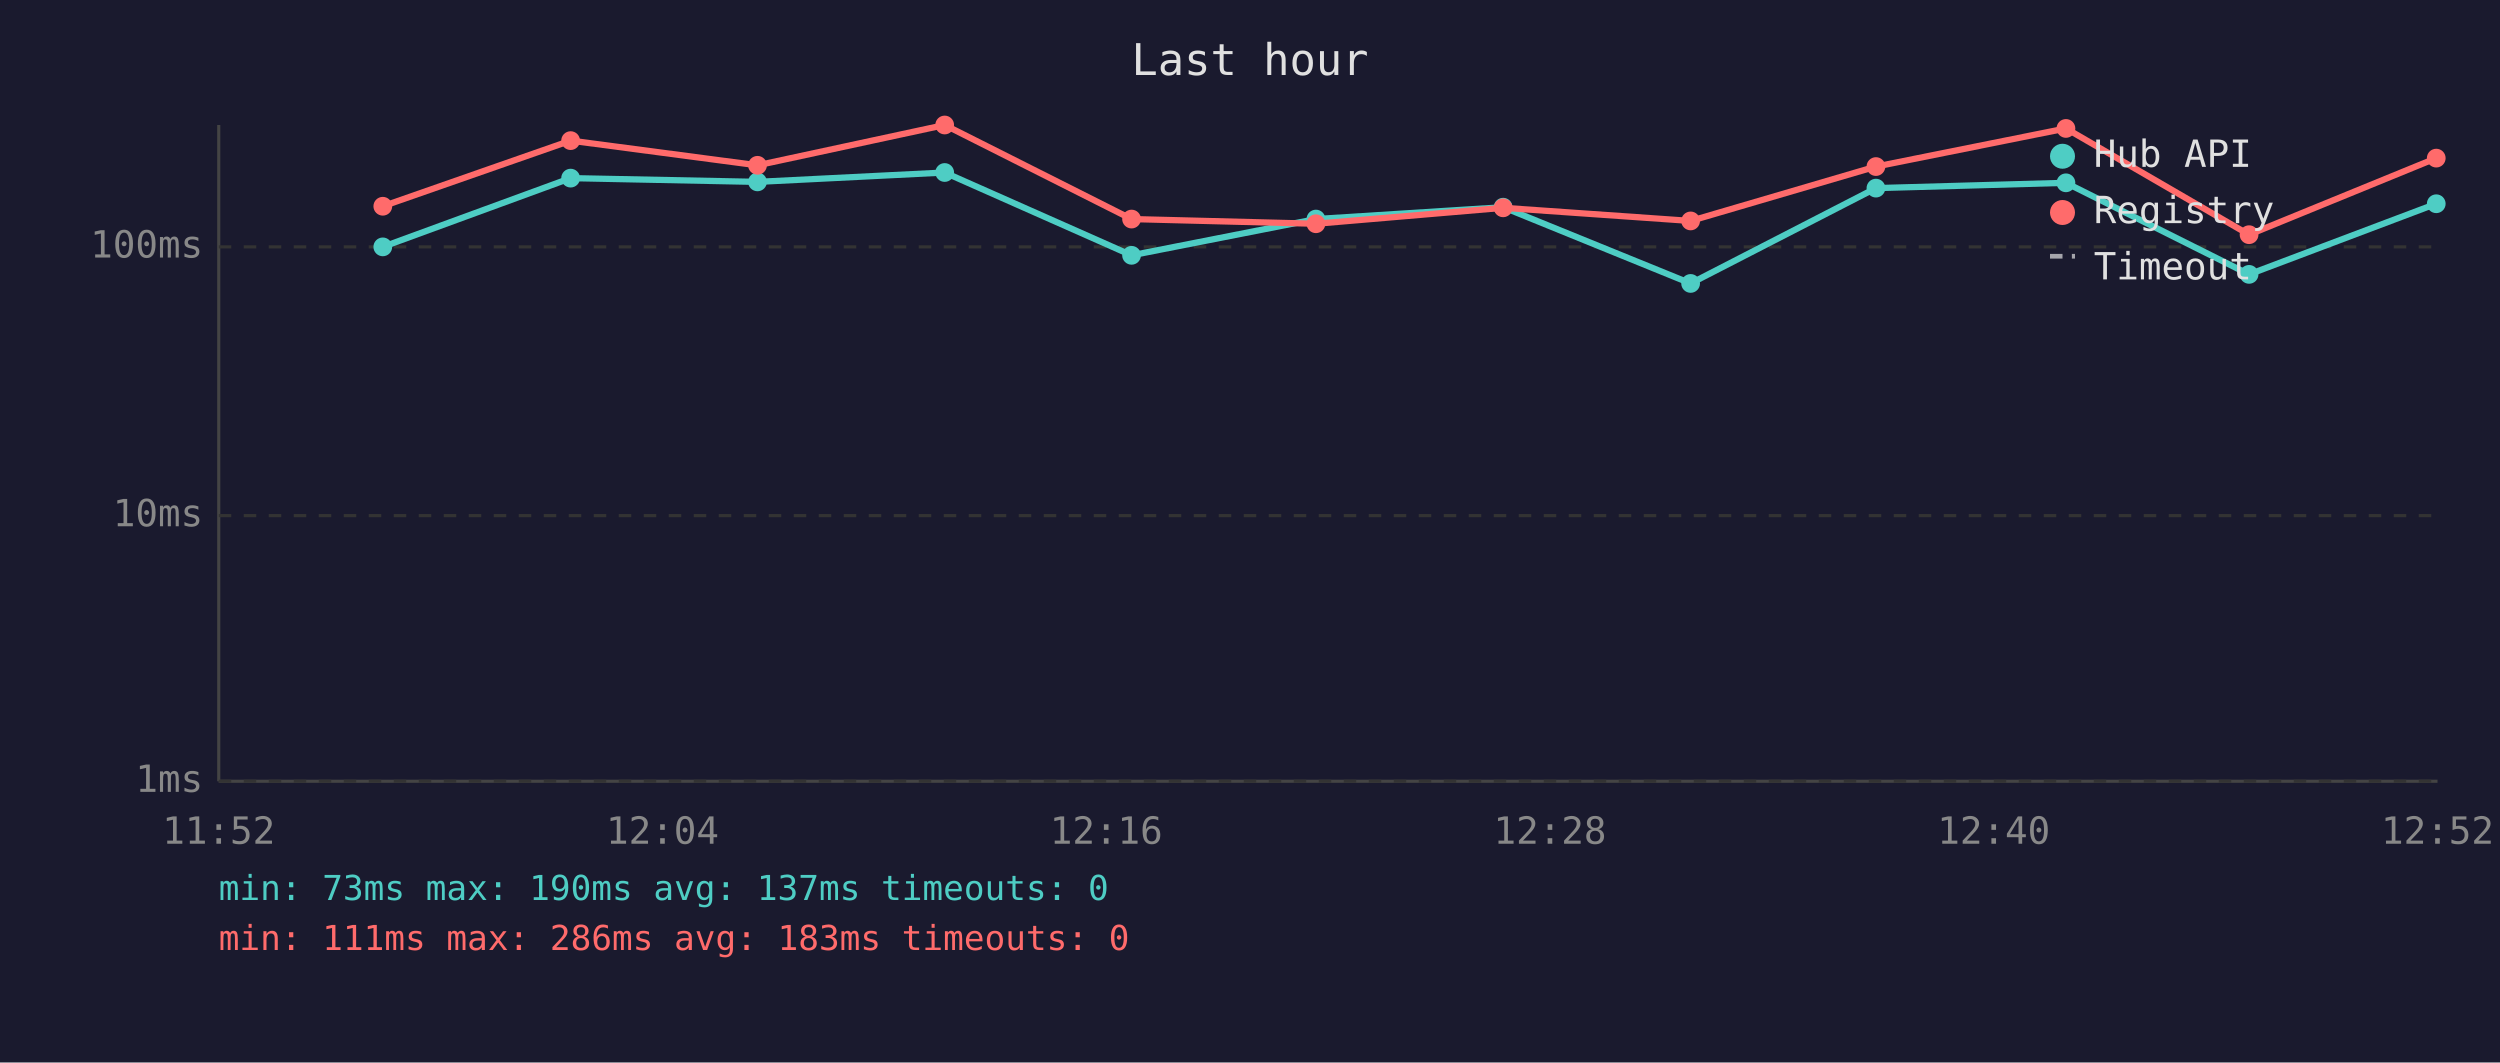
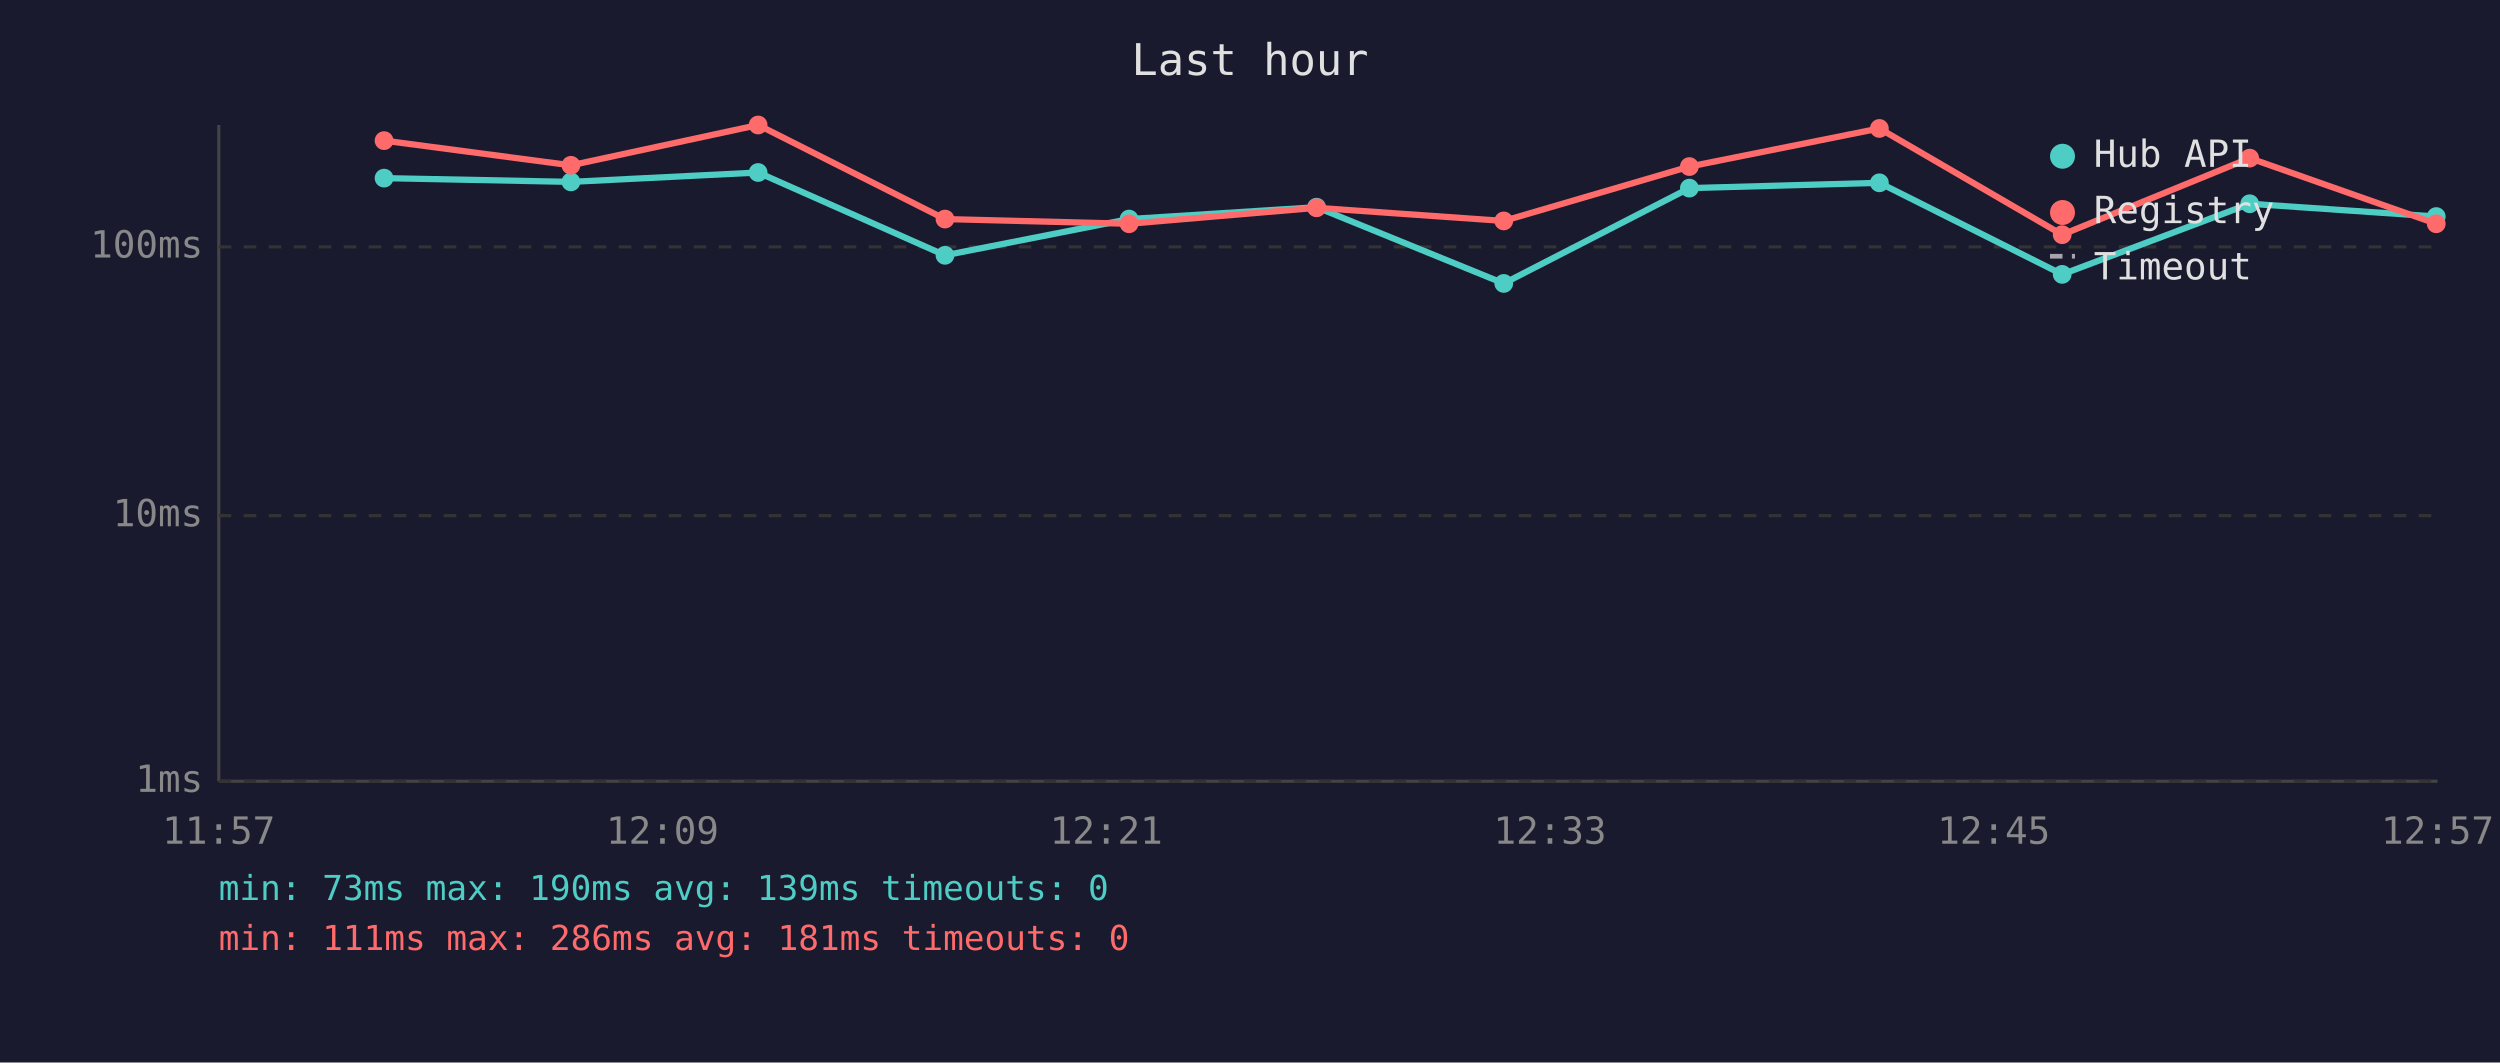
<svg xmlns="http://www.w3.org/2000/svg" viewBox="0 0 800 340" font-family="monospace" font-size="12">
  <rect width="800" height="340" fill="#1a1a2e" />
  <text x="400" y="24" fill="#e0e0e0" font-size="14" text-anchor="middle">Last hour</text>
  <line x1="70" y1="40" x2="70" y2="250" stroke="#444" stroke-width="1" />
  <line x1="70" y1="250" x2="780" y2="250" stroke="#444" stroke-width="1" />
  <line x1="70" y1="250" x2="780" y2="250" stroke="#333" stroke-width="1" stroke-dasharray="4" />
  <text x="65" y="250" fill="#888" text-anchor="end" dominant-baseline="middle">1ms</text>
  <line x1="70" y1="165" x2="780" y2="165" stroke="#333" stroke-width="1" stroke-dasharray="4" />
  <text x="65" y="165" fill="#888" text-anchor="end" dominant-baseline="middle">10ms</text>
  <line x1="70" y1="79" x2="780" y2="79" stroke="#333" stroke-width="1" stroke-dasharray="4" />
  <text x="65" y="79" fill="#888" text-anchor="end" dominant-baseline="middle">100ms</text>
-   <text x="70" y="270" fill="#888" text-anchor="middle">11:52</text>
-   <text x="212" y="270" fill="#888" text-anchor="middle">12:04</text>
-   <text x="354" y="270" fill="#888" text-anchor="middle">12:16</text>
-   <text x="496" y="270" fill="#888" text-anchor="middle">12:28</text>
-   <text x="638" y="270" fill="#888" text-anchor="middle">12:40</text>
-   <text x="780" y="270" fill="#888" text-anchor="middle">12:52</text>
-   <polyline points="122.5,79.0 182.6,57.0 242.4,58.2 302.3,55.2 362.1,81.7 421.1,70.1 481.0,66.3 541.0,90.7 600.3,60.2 661.1,58.5 719.7,87.8 779.6,65.2" fill="none" stroke="#4ecdc4" stroke-width="2" opacity="1" />
-   <circle cx="122.5" cy="79.0" r="3" fill="#4ecdc4" />
-   <circle cx="182.6" cy="57.0" r="3" fill="#4ecdc4" />
-   <circle cx="242.4" cy="58.2" r="3" fill="#4ecdc4" />
-   <circle cx="302.3" cy="55.2" r="3" fill="#4ecdc4" />
-   <circle cx="362.1" cy="81.7" r="3" fill="#4ecdc4" />
-   <circle cx="421.1" cy="70.1" r="3" fill="#4ecdc4" />
-   <circle cx="481.0" cy="66.3" r="3" fill="#4ecdc4" />
-   <circle cx="541.0" cy="90.7" r="3" fill="#4ecdc4" />
-   <circle cx="600.3" cy="60.2" r="3" fill="#4ecdc4" />
-   <circle cx="661.1" cy="58.5" r="3" fill="#4ecdc4" />
-   <circle cx="719.7" cy="87.8" r="3" fill="#4ecdc4" />
-   <circle cx="779.6" cy="65.2" r="3" fill="#4ecdc4" />
-   <polyline points="122.5,66.0 182.6,45.0 242.4,52.9 302.3,40.0 362.1,70.1 421.1,71.6 481.0,66.5 541.0,70.7 600.3,53.3 661.1,41.1 719.7,75.1 779.6,50.6" fill="none" stroke="#ff6b6b" stroke-width="2" opacity="1" />
-   <circle cx="122.5" cy="66.0" r="3" fill="#ff6b6b" />
-   <circle cx="182.6" cy="45.0" r="3" fill="#ff6b6b" />
-   <circle cx="242.4" cy="52.9" r="3" fill="#ff6b6b" />
-   <circle cx="302.3" cy="40.0" r="3" fill="#ff6b6b" />
-   <circle cx="362.1" cy="70.1" r="3" fill="#ff6b6b" />
-   <circle cx="421.1" cy="71.6" r="3" fill="#ff6b6b" />
-   <circle cx="481.0" cy="66.5" r="3" fill="#ff6b6b" />
-   <circle cx="541.0" cy="70.7" r="3" fill="#ff6b6b" />
-   <circle cx="600.3" cy="53.3" r="3" fill="#ff6b6b" />
-   <circle cx="661.1" cy="41.1" r="3" fill="#ff6b6b" />
-   <circle cx="719.7" cy="75.1" r="3" fill="#ff6b6b" />
-   <circle cx="779.6" cy="50.6" r="3" fill="#ff6b6b" />
+   <text x="70" y="270" fill="#888" text-anchor="middle">11:57</text>
+   <text x="212" y="270" fill="#888" text-anchor="middle">12:09</text>
+   <text x="354" y="270" fill="#888" text-anchor="middle">12:21</text>
+   <text x="496" y="270" fill="#888" text-anchor="middle">12:33</text>
+   <text x="638" y="270" fill="#888" text-anchor="middle">12:45</text>
+   <text x="780" y="270" fill="#888" text-anchor="middle">12:57</text>
+   <polyline points="122.9,57.0 182.7,58.2 242.6,55.2 302.4,81.7 361.3,70.1 421.3,66.3 481.2,90.7 540.6,60.2 601.4,58.5 659.9,87.8 719.9,65.2 779.6,69.3" fill="none" stroke="#4ecdc4" stroke-width="2" opacity="1" />
+   <circle cx="122.9" cy="57.0" r="3" fill="#4ecdc4" />
+   <circle cx="182.7" cy="58.2" r="3" fill="#4ecdc4" />
+   <circle cx="242.6" cy="55.2" r="3" fill="#4ecdc4" />
+   <circle cx="302.4" cy="81.7" r="3" fill="#4ecdc4" />
+   <circle cx="361.3" cy="70.1" r="3" fill="#4ecdc4" />
+   <circle cx="421.3" cy="66.3" r="3" fill="#4ecdc4" />
+   <circle cx="481.2" cy="90.7" r="3" fill="#4ecdc4" />
+   <circle cx="540.6" cy="60.2" r="3" fill="#4ecdc4" />
+   <circle cx="601.4" cy="58.5" r="3" fill="#4ecdc4" />
+   <circle cx="659.9" cy="87.8" r="3" fill="#4ecdc4" />
+   <circle cx="719.9" cy="65.2" r="3" fill="#4ecdc4" />
+   <circle cx="779.6" cy="69.3" r="3" fill="#4ecdc4" />
+   <polyline points="122.9,45.0 182.7,52.9 242.6,40.0 302.4,70.1 361.3,71.6 421.3,66.5 481.2,70.7 540.6,53.3 601.4,41.1 659.9,75.1 719.9,50.6 779.6,71.6" fill="none" stroke="#ff6b6b" stroke-width="2" opacity="1" />
+   <circle cx="122.9" cy="45.0" r="3" fill="#ff6b6b" />
+   <circle cx="182.7" cy="52.9" r="3" fill="#ff6b6b" />
+   <circle cx="242.6" cy="40.0" r="3" fill="#ff6b6b" />
+   <circle cx="302.4" cy="70.1" r="3" fill="#ff6b6b" />
+   <circle cx="361.3" cy="71.6" r="3" fill="#ff6b6b" />
+   <circle cx="421.3" cy="66.5" r="3" fill="#ff6b6b" />
+   <circle cx="481.2" cy="70.7" r="3" fill="#ff6b6b" />
+   <circle cx="540.6" cy="53.3" r="3" fill="#ff6b6b" />
+   <circle cx="601.4" cy="41.1" r="3" fill="#ff6b6b" />
+   <circle cx="659.9" cy="75.1" r="3" fill="#ff6b6b" />
+   <circle cx="719.9" cy="50.6" r="3" fill="#ff6b6b" />
+   <circle cx="779.6" cy="71.6" r="3" fill="#ff6b6b" />
  <circle cx="660" cy="50" r="4" fill="#4ecdc4" />
  <text x="670" y="50" fill="#e0e0e0" dominant-baseline="middle">Hub API</text>
  <circle cx="660" cy="68" r="4" fill="#ff6b6b" />
  <text x="670" y="68" fill="#e0e0e0" dominant-baseline="middle">Registry</text>
  <line x1="656" y1="82" x2="664" y2="82" stroke="#e0e0e0" stroke-width="1.5" stroke-dasharray="4,3" opacity="0.7" />
  <text x="670" y="86" fill="#e0e0e0" dominant-baseline="middle">Timeout</text>
-   <text x="70" y="288" fill="#4ecdc4" font-size="11">min: 73ms  max: 190ms  avg: 137ms  timeouts: 0</text>
-   <text x="70" y="304" fill="#ff6b6b" font-size="11">min: 111ms  max: 286ms  avg: 183ms  timeouts: 0</text>
+   <text x="70" y="288" fill="#4ecdc4" font-size="11">min: 73ms  max: 190ms  avg: 139ms  timeouts: 0</text>
+   <text x="70" y="304" fill="#ff6b6b" font-size="11">min: 111ms  max: 286ms  avg: 181ms  timeouts: 0</text>
</svg>
